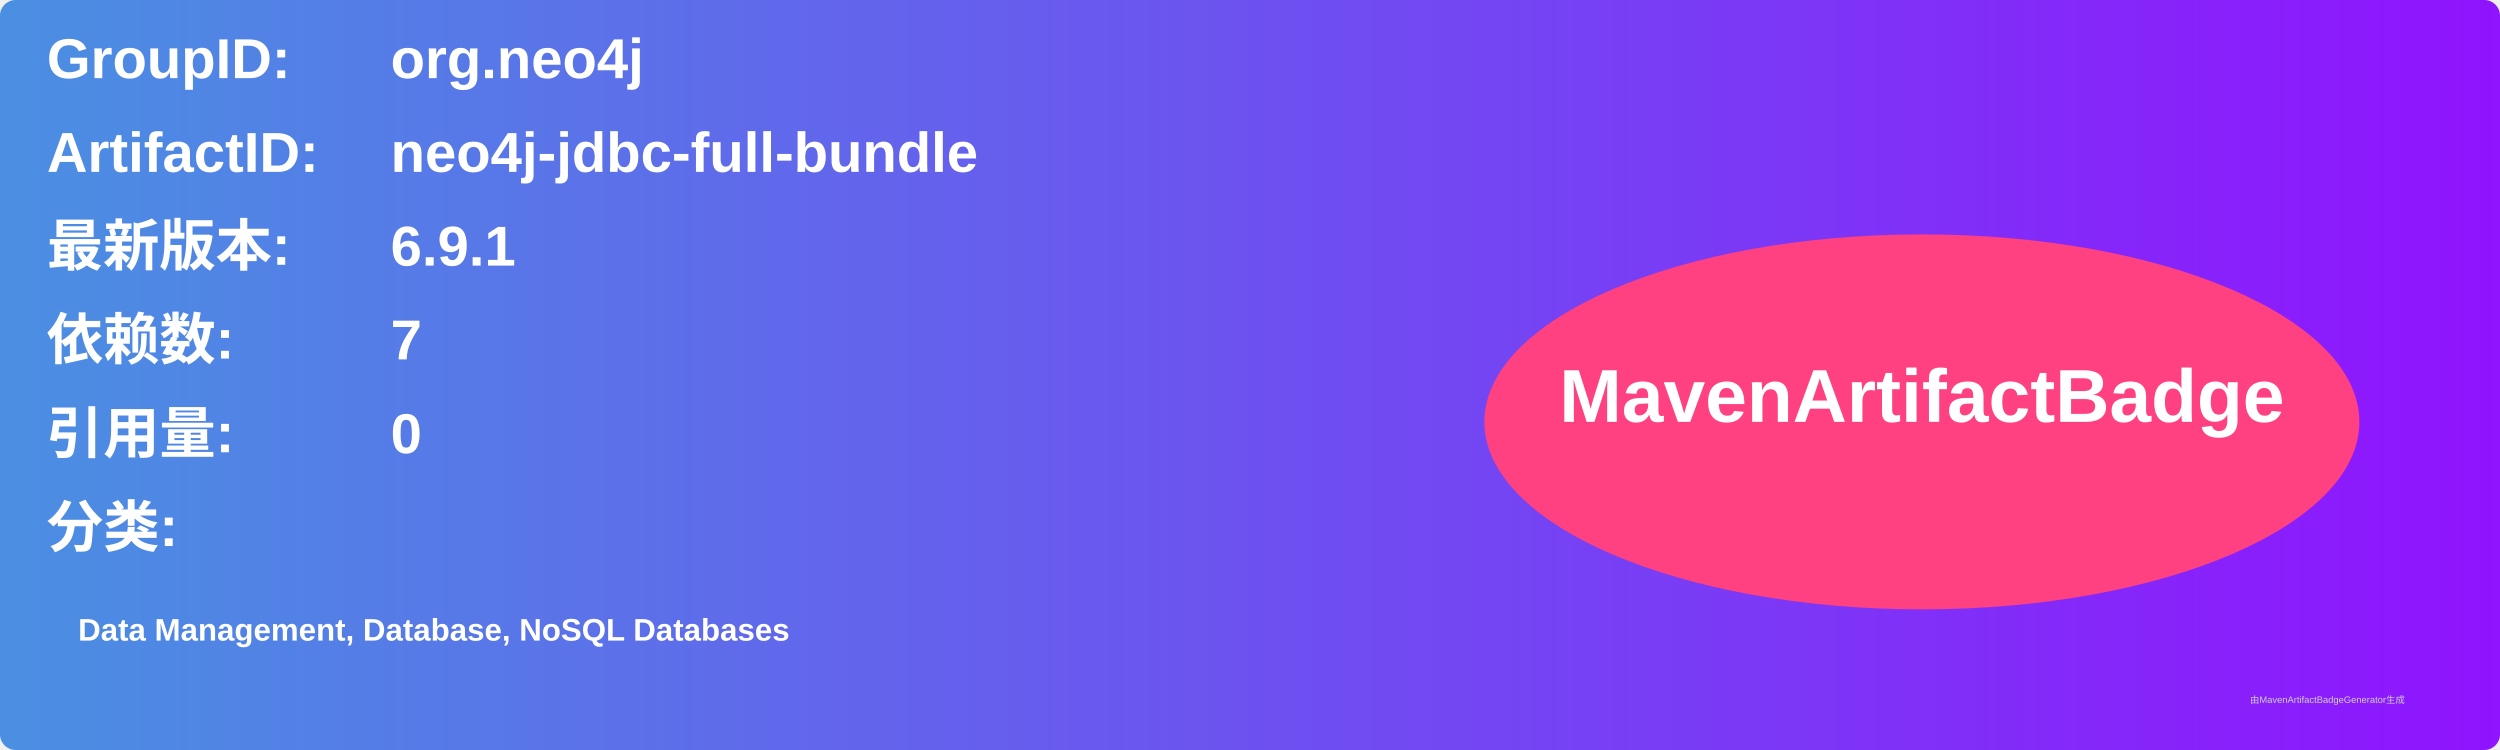
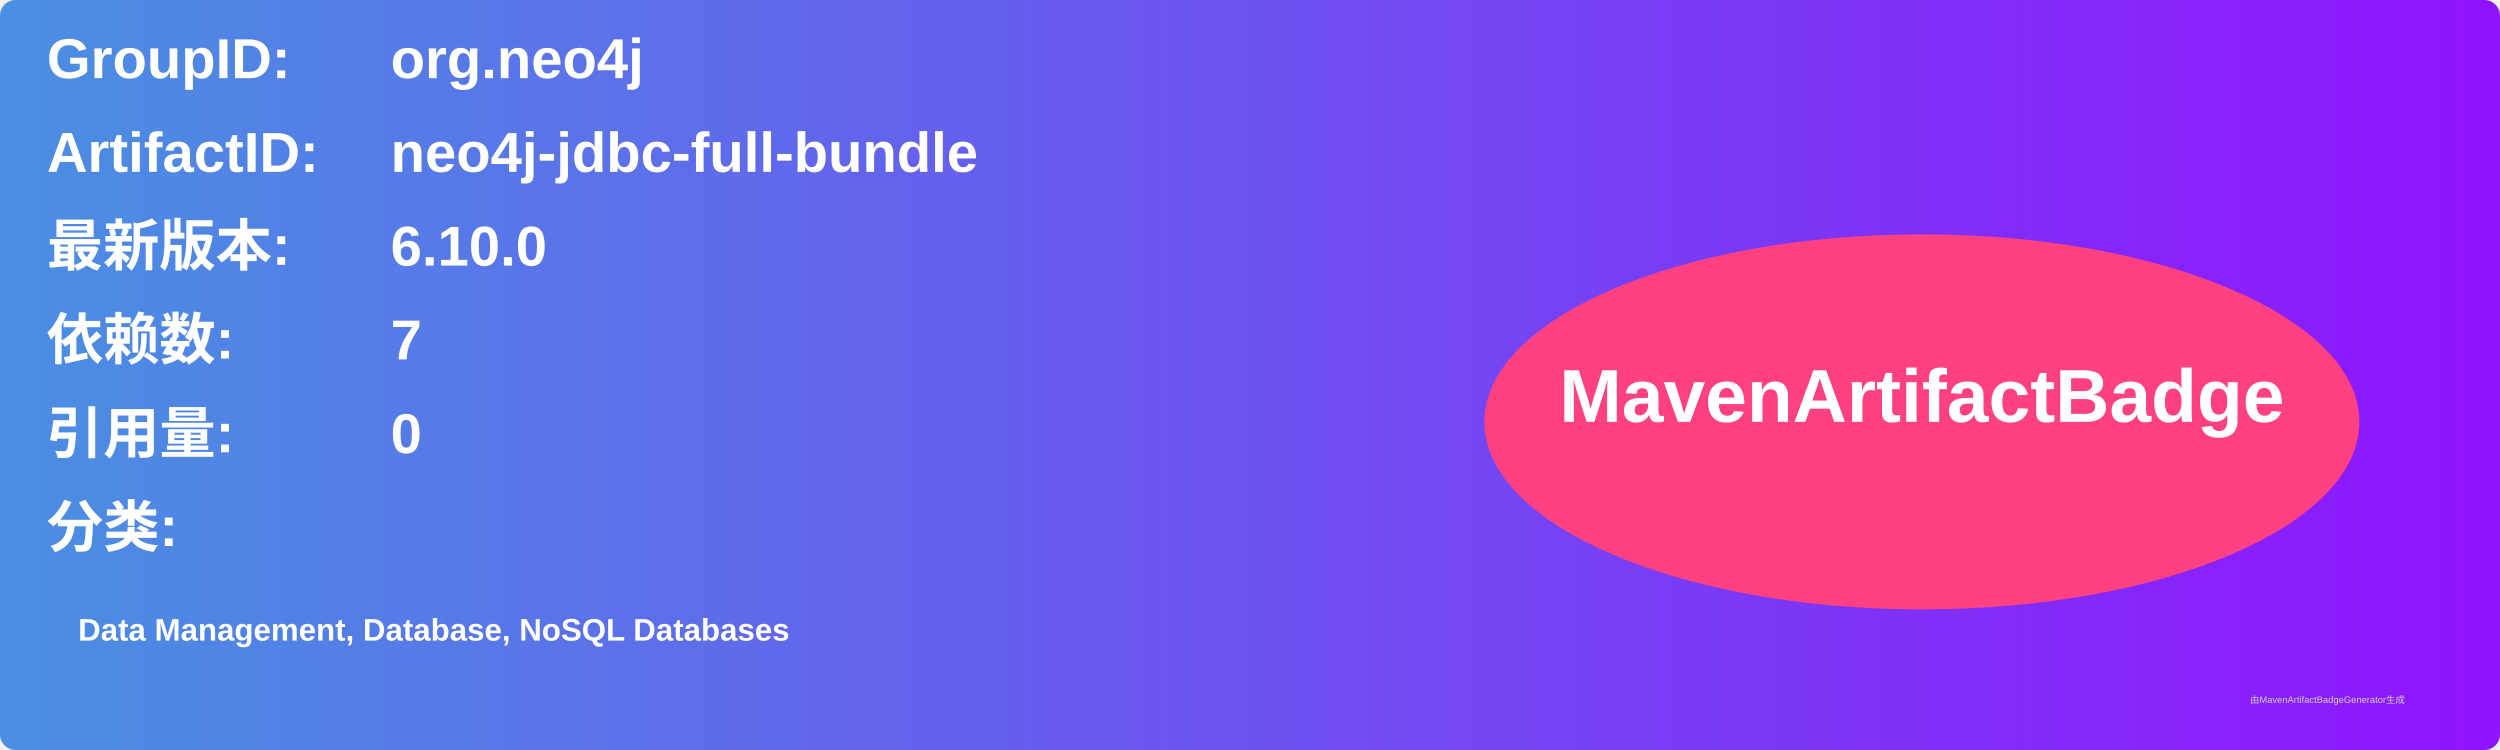
<svg xmlns="http://www.w3.org/2000/svg" width="800" height="240" viewBox="0 0 800 240">
  <linearGradient id="grad" x1="0%" y1="0%" x2="100%" y2="0%">
    <stop offset="0%" stop-color="#4a90e2" />
    <stop offset="100%" stop-color="#9013fe" />
  </linearGradient>
  <rect width="100%" height="100%" rx="5" ry="5" fill="url(#grad)" />
  <g transform="translate(15, 15)">
    <text x="0" y="10" font-family="Arial" font-size="18" fill="white" font-weight="bold" width="260">GroupID:</text>
    <text x="110" y="10" font-family="Arial" font-size="18" fill="white" font-weight="bold" width="460">org.neo4j</text>
    <text x="0" y="40" font-family="Arial" font-size="18" fill="white" font-weight="bold" width="260">ArtifactID:</text>
    <text x="110" y="40" font-family="Arial" font-size="18" fill="white" font-weight="bold" width="460">neo4j-jdbc-full-bundle</text>
    <text x="0" y="70" font-family="Arial" font-size="18" fill="white" font-weight="bold">最新版本:</text>
    <text x="110" y="70" font-family="Arial" font-size="18" fill="white" font-weight="bold">
-       <tspan font-weight="bold">6.9.1</tspan>
+       <tspan font-weight="bold">6.10.0</tspan>
    </text>
    <text x="0" y="100" font-family="Arial" font-size="18" fill="white" font-weight="bold">依赖数: </text>
    <text x="110" y="100" font-family="Arial" font-size="18" fill="white">
      <tspan font-weight="bold">7</tspan>
    </text>
    <text x="0" y="130" font-family="Arial" font-size="18" fill="white" font-weight="bold">引用量: </text>
    <text x="110" y="130" font-family="Arial" font-size="18" fill="white">
      <tspan font-weight="bold">0</tspan>
    </text>
    <text x="0" y="160" font-family="Arial" font-size="18" fill="white" font-weight="bold">分类:</text>
    <text x="10" y="190" font-family="Arial" font-size="10" fill="white">
      <tspan font-weight="bold">Data Management, Database, NoSQL Databases</tspan>
    </text>
    <ellipse cx="600" cy="120" rx="140" ry="60" fill="#ff4081" />
    <text x="600" y="120" text-anchor="middle" font-family="Arial" font-size="24" fill="white" font-weight="bold">MavenArtifactBadge</text>
  </g>
  <text x="720" y="225" font-family="Arial" font-size="3" fill="#d0d0d0">由MavenArtifactBadgeGenerator生成</text>
</svg>
